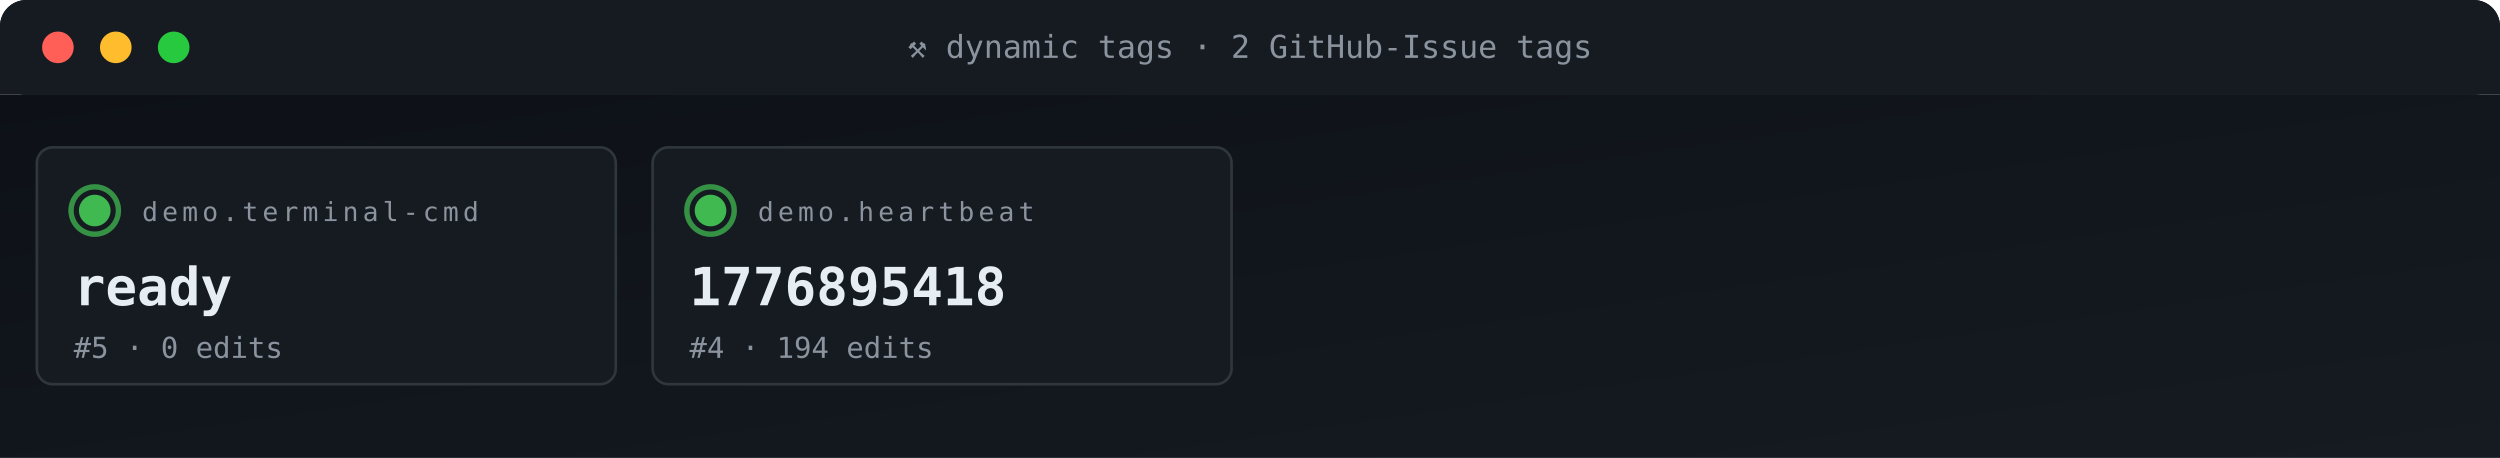
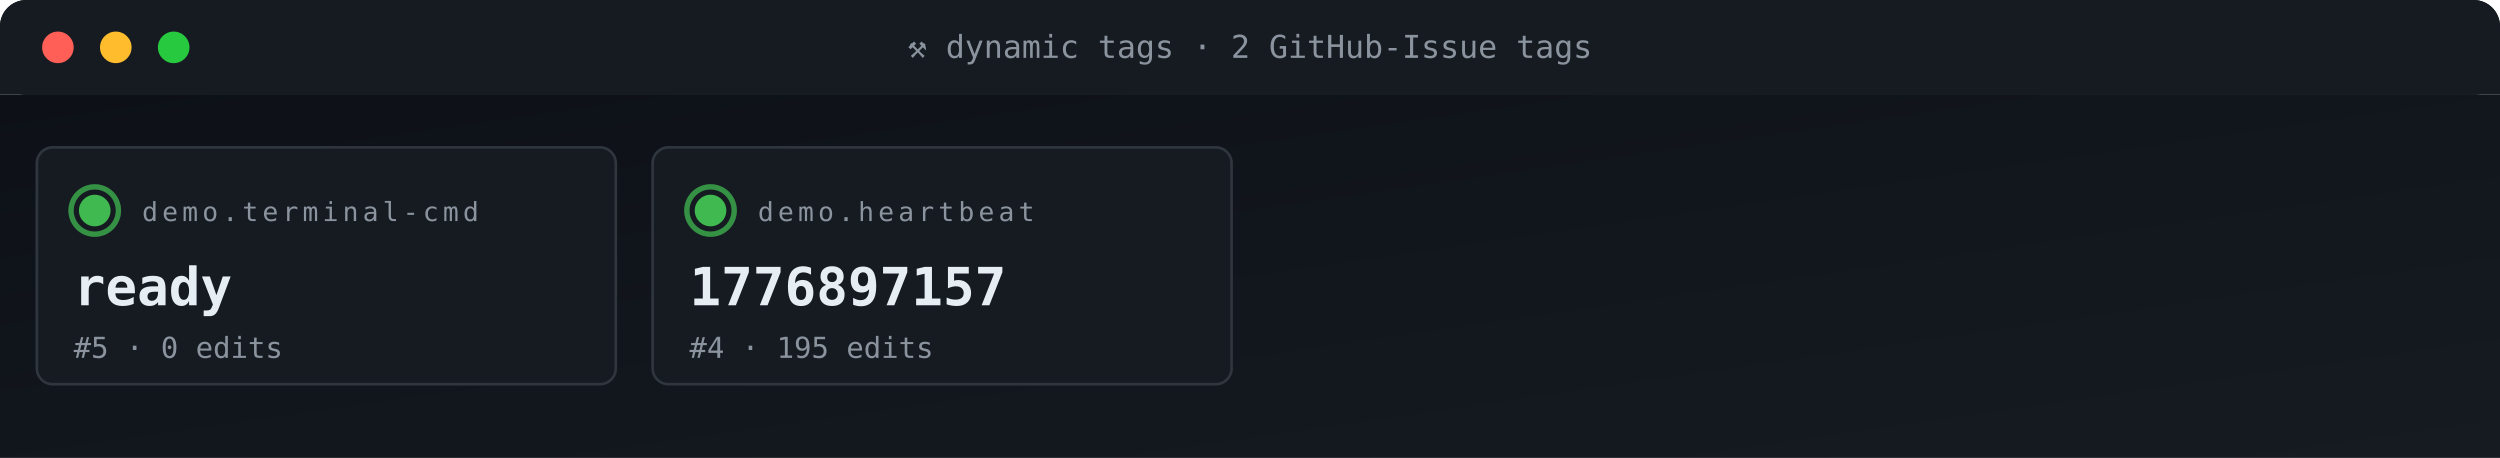
<svg xmlns="http://www.w3.org/2000/svg" viewBox="0 0 950 174" width="950" height="174" role="img" aria-label="ACG tag grid">
  <defs>
    <linearGradient id="gBg" x1="0" x2="1" y1="0" y2="1">
      <stop offset="0" stop-color="#0d1117" />
      <stop offset="1" stop-color="#161b22" />
    </linearGradient>
    <style>
      .t{font-family:'SFMono-Regular',Consolas,monospace}
      .lb{fill:#8b949e;font-size:10px;text-transform:uppercase;letter-spacing:1.6px}
      .va{fill:#e6edf3;font-size:20px;font-weight:700}
      .vs{fill:#e6edf3;font-size:14px;font-weight:600}
      .lo{fill:#79c0ff;font-size:11px}
      .sub{fill:#8b949e;font-size:11px}
      .g{fill:#3fb950} .a{fill:#e3b341} .r{fill:#f85149}
      .p{fill:#a371f7} .o{fill:#f0883e}
      .pulse{animation:plz 1.8s ease-out infinite}
      @keyframes plz{
        0%{transform:scale(1);opacity:.85}
        45%{transform:scale(1.35);opacity:.3}
        100%{transform:scale(1.8);opacity:0}
      }
      .spin{animation:sp 4s linear infinite;transform-origin:center}
      @keyframes sp{from{transform:rotate(0)}to{transform:rotate(360deg)}}
    </style>
  </defs>
  <rect width="950" height="36" rx="10" fill="url(#gBg)" />
  <rect x="0" y="0" width="950" height="36" rx="10" fill="#161b22" />
  <rect x="0" y="26" width="950" height="10" fill="#161b22" />
  <circle cx="22" cy="18" r="6" fill="#ff5f56" />
  <circle cx="44" cy="18" r="6" fill="#ffbd2e" />
  <circle cx="66" cy="18" r="6" fill="#27c93f" />
  <text x="475" y="22" text-anchor="middle" class="t" font-size="12" fill="#8b949e">⚒ dynamic tags · 2 GitHub-Issue tags</text>
  <rect y="36" width="950" height="138" fill="url(#gBg)" />
  <rect x="14" y="56" width="220" height="90" rx="6" fill="#161b22" stroke="#30363d" stroke-width="1" />
  <g style="transform-origin:36px 80px">
    <circle cx="36" cy="80" r="9" fill="none" stroke="#3fb950" stroke-width="2" opacity=".5" class="pulse" />
    <circle cx="36" cy="80" r="9" fill="none" stroke="#3fb950" stroke-width="2" opacity=".5" class="pulse" style="animation-delay:.6s" />
  </g>
  <circle cx="36" cy="80" r="6" class="g" />
  <text x="54" y="84" class="t lb">demo.terminal-cmd</text>
  <text x="28" y="116" class="t va">ready</text>
  <text x="28" y="136" class="t sub">#5 · 0 edits</text>
  <rect x="248" y="56" width="220" height="90" rx="6" fill="#161b22" stroke="#30363d" stroke-width="1" />
  <g style="transform-origin:270px 80px">
    <circle cx="270" cy="80" r="9" fill="none" stroke="#3fb950" stroke-width="2" opacity=".5" class="pulse" />
    <circle cx="270" cy="80" r="9" fill="none" stroke="#3fb950" stroke-width="2" opacity=".5" class="pulse" style="animation-delay:.6s" />
  </g>
  <circle cx="270" cy="80" r="6" class="g" />
  <text x="288" y="84" class="t lb">demo.heartbeat</text>
-   <text x="262" y="116" class="t va">1776895418</text>
-   <text x="262" y="136" class="t sub">#4 · 194 edits</text>
+   <text x="262" y="116" class="t va">1776897157</text>
+   <text x="262" y="136" class="t sub">#4 · 195 edits</text>
</svg>
